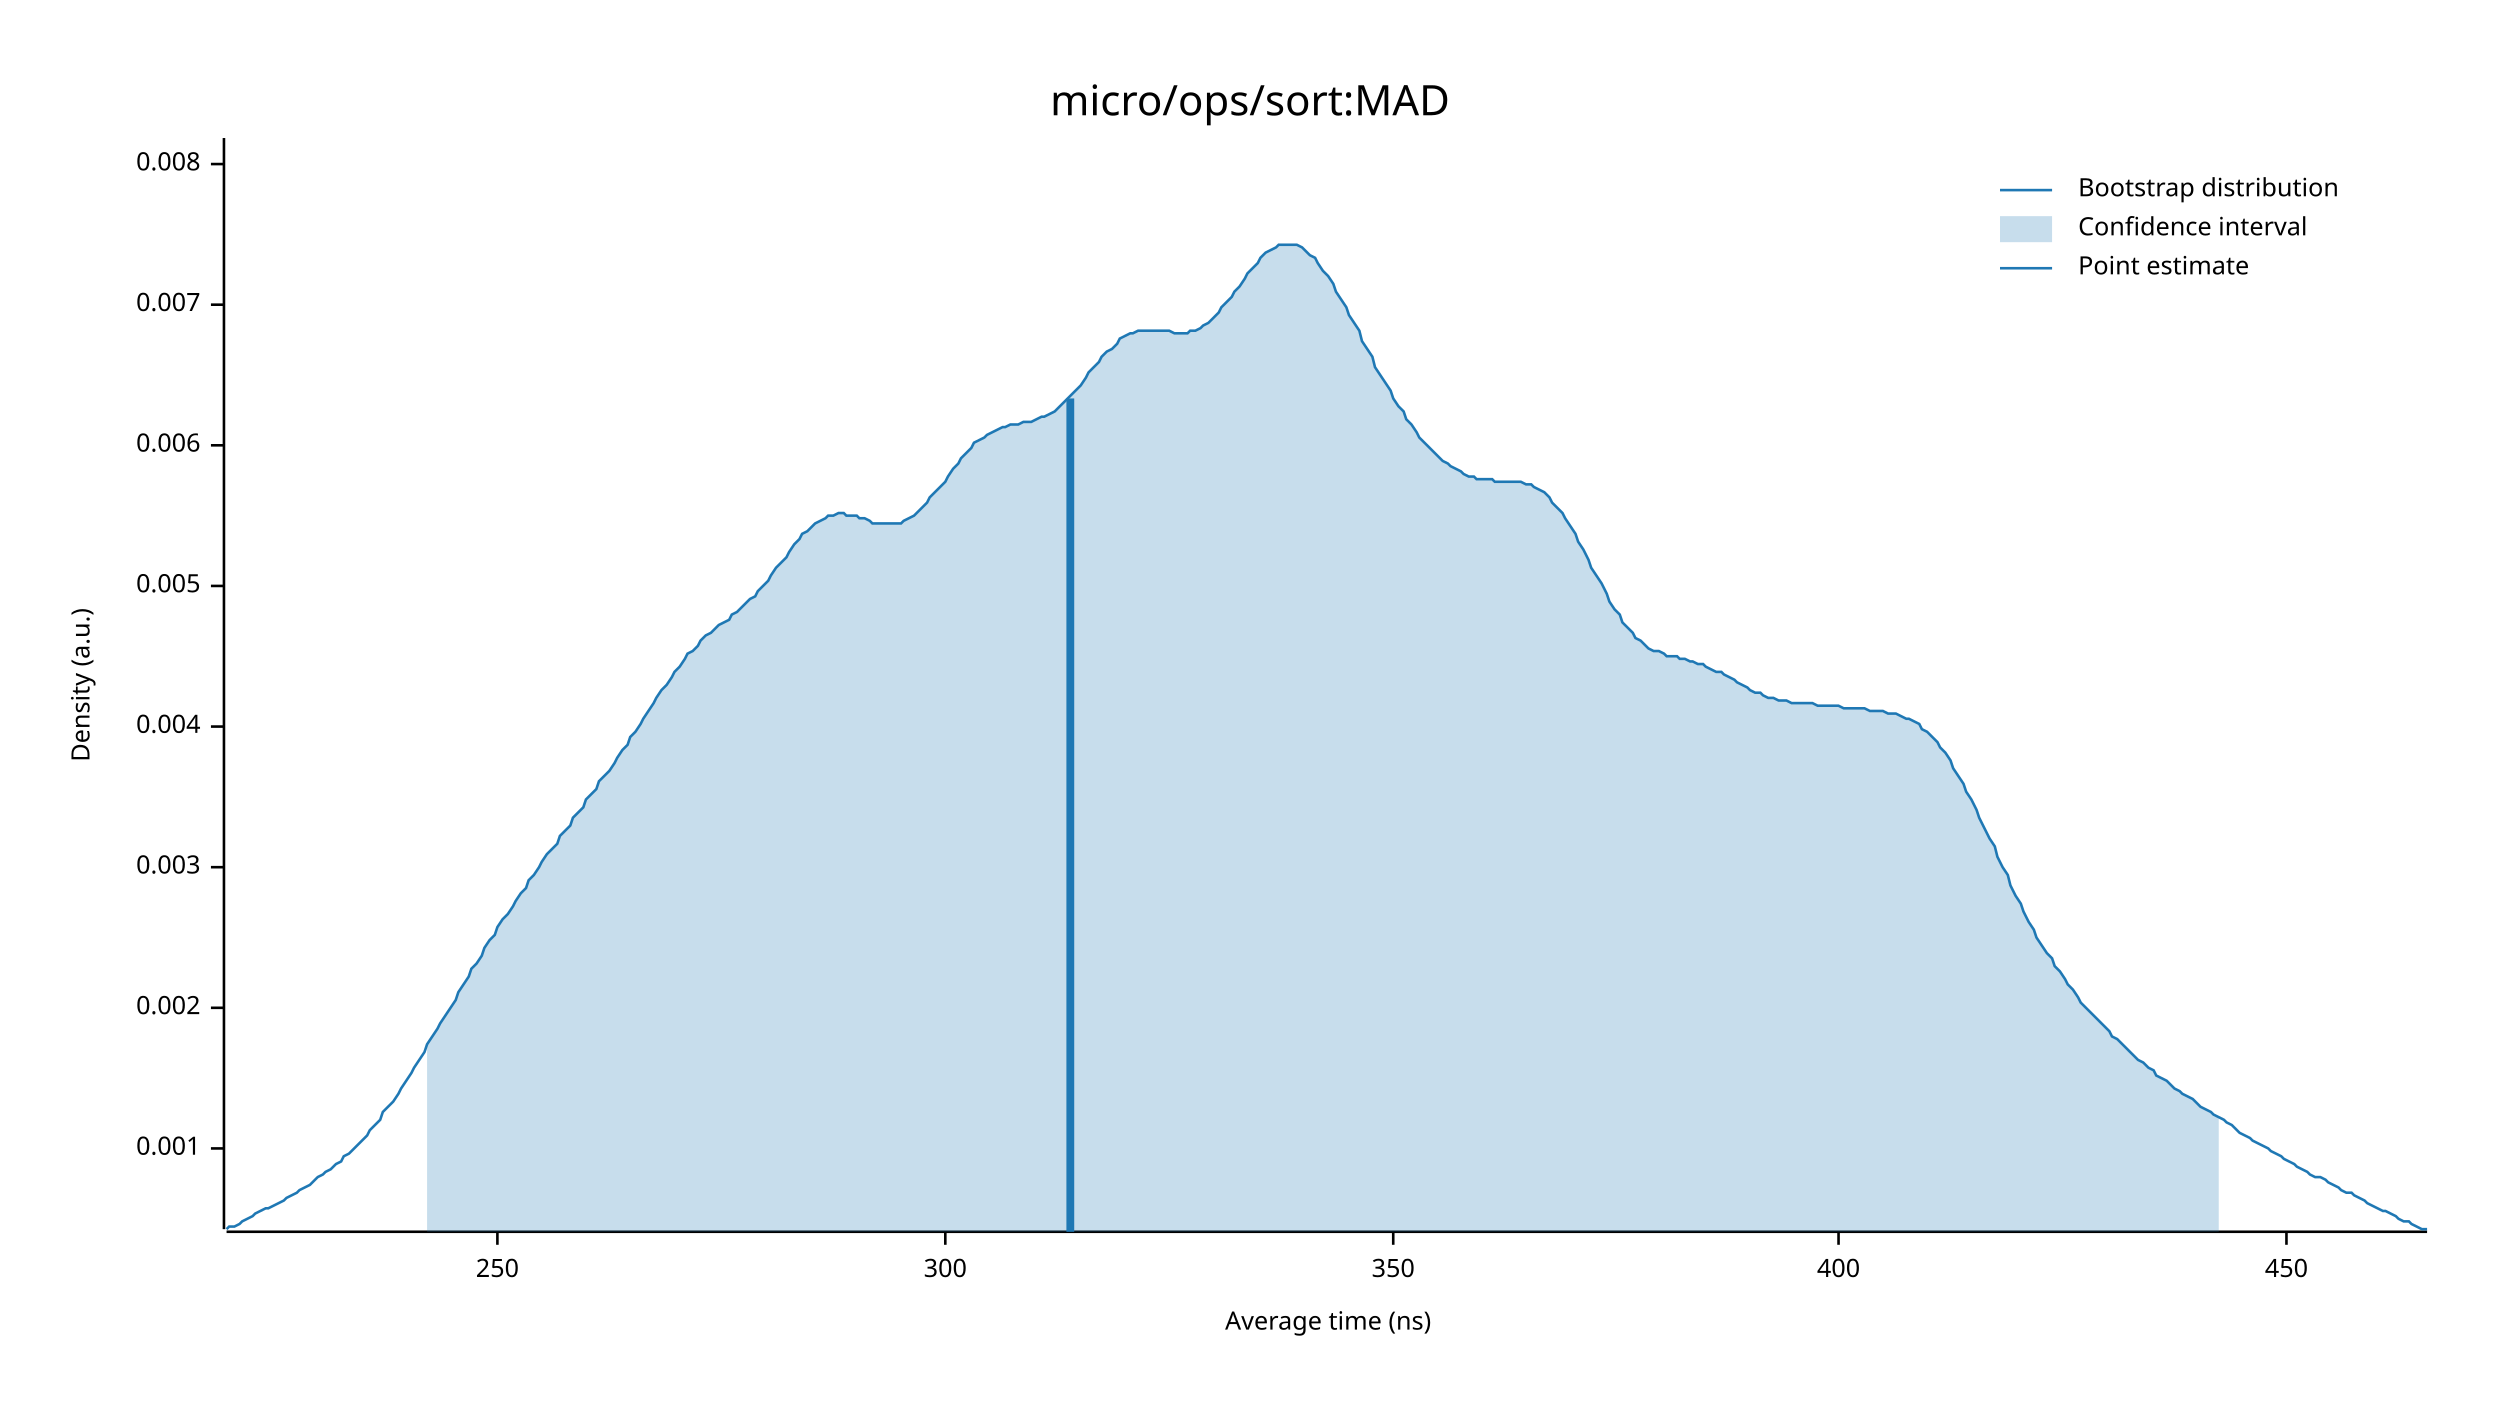
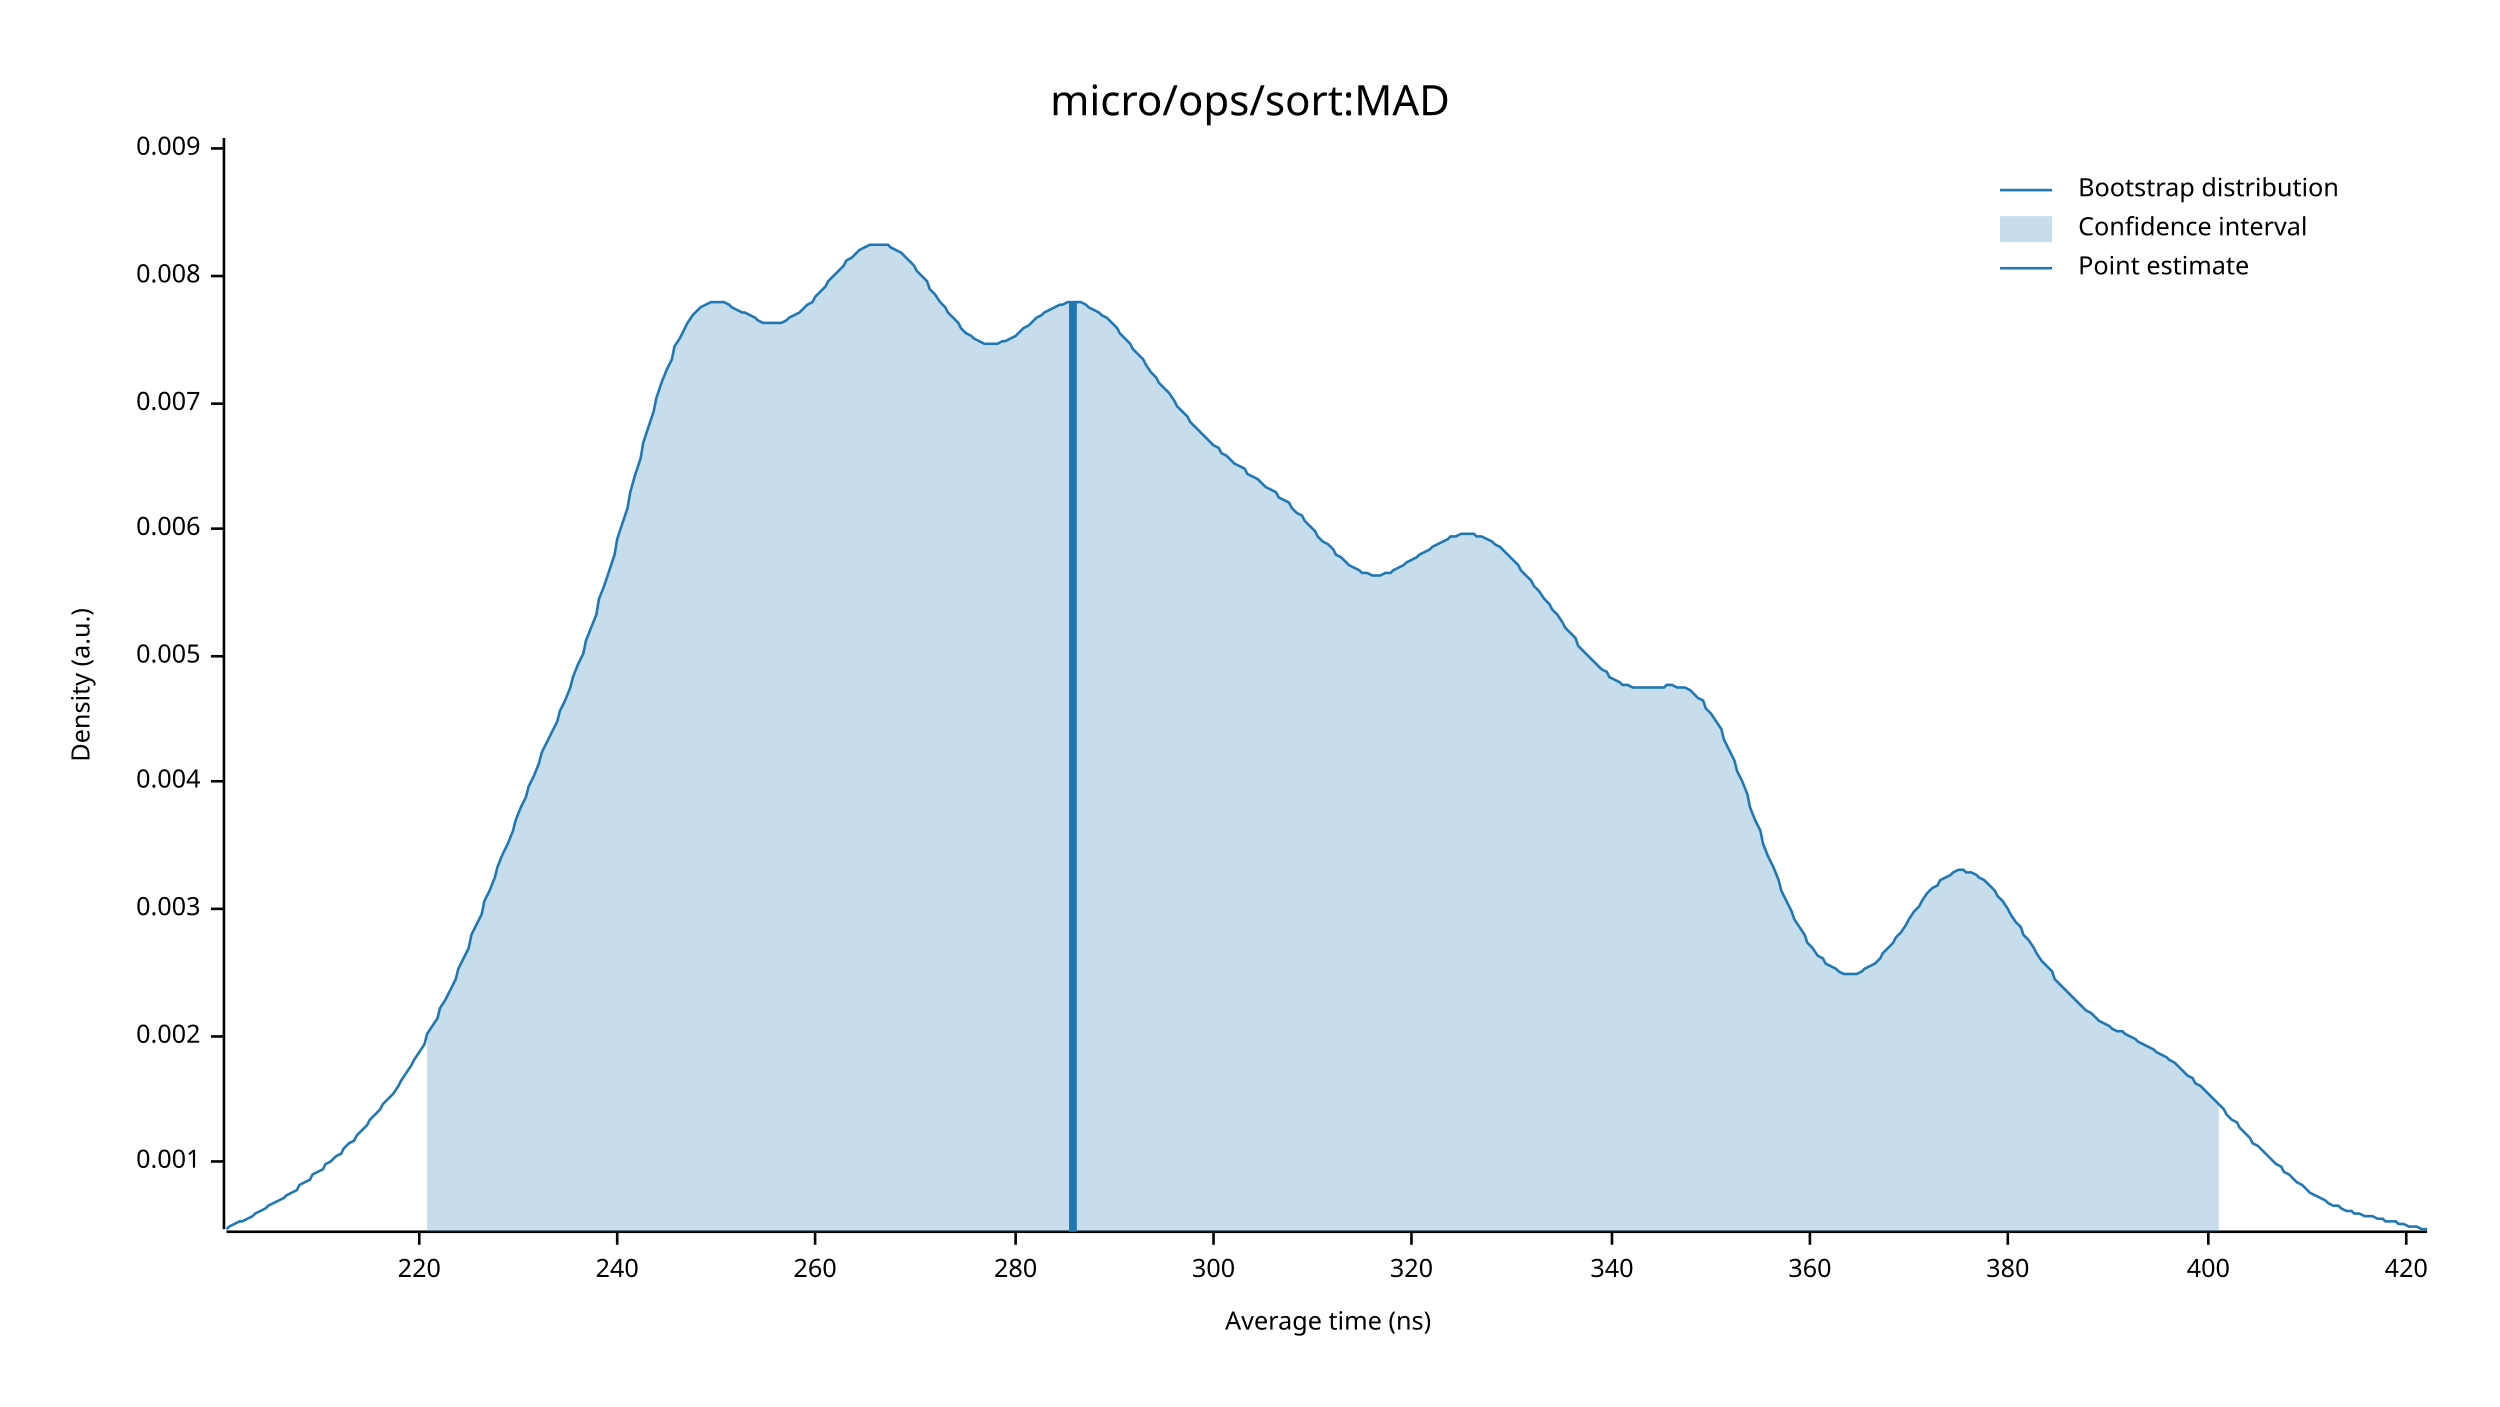
<svg xmlns="http://www.w3.org/2000/svg" width="960" height="540" viewBox="0 0 960 540">
  <text x="480" y="32" dy="0.76em" text-anchor="middle" font-family="sans-serif" font-size="16.129" opacity="1" fill="#000000">
micro/ops/sort:MAD
</text>
  <text x="27" y="263" dy="0.76em" text-anchor="middle" font-family="sans-serif" font-size="9.677" opacity="1" fill="#000000" transform="rotate(270, 27, 263)">
Density (a.u.)
</text>
  <text x="510" y="513" dy="-0.5ex" text-anchor="middle" font-family="sans-serif" font-size="9.677" opacity="1" fill="#000000">
Average time (ns)
</text>
  <polyline fill="none" opacity="1" stroke="#000000" stroke-width="1" points="86,53 86,472 " />
-   <text x="77" y="441" dy="0.5ex" text-anchor="end" font-family="sans-serif" font-size="9.677" opacity="1" fill="#000000">
+   <text x="77" y="446" dy="0.5ex" text-anchor="end" font-family="sans-serif" font-size="9.677" opacity="1" fill="#000000">
0.001
</text>
-   <polyline fill="none" opacity="1" stroke="#000000" stroke-width="1" points="81,441 86,441 " />
-   <text x="77" y="387" dy="0.5ex" text-anchor="end" font-family="sans-serif" font-size="9.677" opacity="1" fill="#000000">
+   <polyline fill="none" opacity="1" stroke="#000000" stroke-width="1" points="81,446 86,446 " />
+   <text x="77" y="398" dy="0.5ex" text-anchor="end" font-family="sans-serif" font-size="9.677" opacity="1" fill="#000000">
0.002
</text>
-   <polyline fill="none" opacity="1" stroke="#000000" stroke-width="1" points="81,387 86,387 " />
-   <text x="77" y="333" dy="0.5ex" text-anchor="end" font-family="sans-serif" font-size="9.677" opacity="1" fill="#000000">
+   <polyline fill="none" opacity="1" stroke="#000000" stroke-width="1" points="81,398 86,398 " />
+   <text x="77" y="349" dy="0.5ex" text-anchor="end" font-family="sans-serif" font-size="9.677" opacity="1" fill="#000000">
0.003
</text>
-   <polyline fill="none" opacity="1" stroke="#000000" stroke-width="1" points="81,333 86,333 " />
-   <text x="77" y="279" dy="0.5ex" text-anchor="end" font-family="sans-serif" font-size="9.677" opacity="1" fill="#000000">
+   <polyline fill="none" opacity="1" stroke="#000000" stroke-width="1" points="81,349 86,349 " />
+   <text x="77" y="300" dy="0.5ex" text-anchor="end" font-family="sans-serif" font-size="9.677" opacity="1" fill="#000000">
0.004
</text>
-   <polyline fill="none" opacity="1" stroke="#000000" stroke-width="1" points="81,279 86,279 " />
-   <text x="77" y="225" dy="0.5ex" text-anchor="end" font-family="sans-serif" font-size="9.677" opacity="1" fill="#000000">
+   <polyline fill="none" opacity="1" stroke="#000000" stroke-width="1" points="81,300 86,300 " />
+   <text x="77" y="252" dy="0.5ex" text-anchor="end" font-family="sans-serif" font-size="9.677" opacity="1" fill="#000000">
0.005
</text>
-   <polyline fill="none" opacity="1" stroke="#000000" stroke-width="1" points="81,225 86,225 " />
-   <text x="77" y="171" dy="0.5ex" text-anchor="end" font-family="sans-serif" font-size="9.677" opacity="1" fill="#000000">
+   <polyline fill="none" opacity="1" stroke="#000000" stroke-width="1" points="81,252 86,252 " />
+   <text x="77" y="203" dy="0.5ex" text-anchor="end" font-family="sans-serif" font-size="9.677" opacity="1" fill="#000000">
0.006
</text>
-   <polyline fill="none" opacity="1" stroke="#000000" stroke-width="1" points="81,171 86,171 " />
-   <text x="77" y="117" dy="0.5ex" text-anchor="end" font-family="sans-serif" font-size="9.677" opacity="1" fill="#000000">
+   <polyline fill="none" opacity="1" stroke="#000000" stroke-width="1" points="81,203 86,203 " />
+   <text x="77" y="155" dy="0.5ex" text-anchor="end" font-family="sans-serif" font-size="9.677" opacity="1" fill="#000000">
0.007
</text>
-   <polyline fill="none" opacity="1" stroke="#000000" stroke-width="1" points="81,117 86,117 " />
-   <text x="77" y="63" dy="0.5ex" text-anchor="end" font-family="sans-serif" font-size="9.677" opacity="1" fill="#000000">
+   <polyline fill="none" opacity="1" stroke="#000000" stroke-width="1" points="81,155 86,155 " />
+   <text x="77" y="106" dy="0.5ex" text-anchor="end" font-family="sans-serif" font-size="9.677" opacity="1" fill="#000000">
0.008
</text>
-   <polyline fill="none" opacity="1" stroke="#000000" stroke-width="1" points="81,63 86,63 " />
+   <polyline fill="none" opacity="1" stroke="#000000" stroke-width="1" points="81,106 86,106 " />
+   <text x="77" y="57" dy="0.5ex" text-anchor="end" font-family="sans-serif" font-size="9.677" opacity="1" fill="#000000">
+ 0.009
+ </text>
+   <polyline fill="none" opacity="1" stroke="#000000" stroke-width="1" points="81,57 86,57 " />
  <polyline fill="none" opacity="1" stroke="#000000" stroke-width="1" points="87,473 932,473 " />
-   <text x="191" y="483" dy="0.76em" text-anchor="middle" font-family="sans-serif" font-size="9.677" opacity="1" fill="#000000">
- 250
+   <text x="161" y="483" dy="0.76em" text-anchor="middle" font-family="sans-serif" font-size="9.677" opacity="1" fill="#000000">
+ 220
</text>
-   <polyline fill="none" opacity="1" stroke="#000000" stroke-width="1" points="191,473 191,478 " />
-   <text x="363" y="483" dy="0.76em" text-anchor="middle" font-family="sans-serif" font-size="9.677" opacity="1" fill="#000000">
+   <polyline fill="none" opacity="1" stroke="#000000" stroke-width="1" points="161,473 161,478 " />
+   <text x="237" y="483" dy="0.76em" text-anchor="middle" font-family="sans-serif" font-size="9.677" opacity="1" fill="#000000">
+ 240
+ </text>
+   <polyline fill="none" opacity="1" stroke="#000000" stroke-width="1" points="237,473 237,478 " />
+   <text x="313" y="483" dy="0.76em" text-anchor="middle" font-family="sans-serif" font-size="9.677" opacity="1" fill="#000000">
+ 260
+ </text>
+   <polyline fill="none" opacity="1" stroke="#000000" stroke-width="1" points="313,473 313,478 " />
+   <text x="390" y="483" dy="0.76em" text-anchor="middle" font-family="sans-serif" font-size="9.677" opacity="1" fill="#000000">
+ 280
+ </text>
+   <polyline fill="none" opacity="1" stroke="#000000" stroke-width="1" points="390,473 390,478 " />
+   <text x="466" y="483" dy="0.76em" text-anchor="middle" font-family="sans-serif" font-size="9.677" opacity="1" fill="#000000">
300
</text>
-   <polyline fill="none" opacity="1" stroke="#000000" stroke-width="1" points="363,473 363,478 " />
-   <text x="535" y="483" dy="0.76em" text-anchor="middle" font-family="sans-serif" font-size="9.677" opacity="1" fill="#000000">
- 350
+   <polyline fill="none" opacity="1" stroke="#000000" stroke-width="1" points="466,473 466,478 " />
+   <text x="542" y="483" dy="0.76em" text-anchor="middle" font-family="sans-serif" font-size="9.677" opacity="1" fill="#000000">
+ 320
</text>
-   <polyline fill="none" opacity="1" stroke="#000000" stroke-width="1" points="535,473 535,478 " />
-   <text x="706" y="483" dy="0.76em" text-anchor="middle" font-family="sans-serif" font-size="9.677" opacity="1" fill="#000000">
+   <polyline fill="none" opacity="1" stroke="#000000" stroke-width="1" points="542,473 542,478 " />
+   <text x="619" y="483" dy="0.76em" text-anchor="middle" font-family="sans-serif" font-size="9.677" opacity="1" fill="#000000">
+ 340
+ </text>
+   <polyline fill="none" opacity="1" stroke="#000000" stroke-width="1" points="619,473 619,478 " />
+   <text x="695" y="483" dy="0.76em" text-anchor="middle" font-family="sans-serif" font-size="9.677" opacity="1" fill="#000000">
+ 360
+ </text>
+   <polyline fill="none" opacity="1" stroke="#000000" stroke-width="1" points="695,473 695,478 " />
+   <text x="771" y="483" dy="0.76em" text-anchor="middle" font-family="sans-serif" font-size="9.677" opacity="1" fill="#000000">
+ 380
+ </text>
+   <polyline fill="none" opacity="1" stroke="#000000" stroke-width="1" points="771,473 771,478 " />
+   <text x="848" y="483" dy="0.76em" text-anchor="middle" font-family="sans-serif" font-size="9.677" opacity="1" fill="#000000">
400
</text>
-   <polyline fill="none" opacity="1" stroke="#000000" stroke-width="1" points="706,473 706,478 " />
-   <text x="878" y="483" dy="0.76em" text-anchor="middle" font-family="sans-serif" font-size="9.677" opacity="1" fill="#000000">
- 450
+   <polyline fill="none" opacity="1" stroke="#000000" stroke-width="1" points="848,473 848,478 " />
+   <text x="924" y="483" dy="0.76em" text-anchor="middle" font-family="sans-serif" font-size="9.677" opacity="1" fill="#000000">
+ 420
</text>
-   <polyline fill="none" opacity="1" stroke="#000000" stroke-width="1" points="878,473 878,478 " />
-   <polyline fill="none" opacity="1" stroke="#1F78B4" stroke-width="1" points="87,472 88,471 90,471 92,470 93,469 95,468 97,467 98,466 100,465 102,464 103,464 105,463 107,462 109,461 110,460 112,459 114,458 115,457 117,456 119,455 120,454 122,452 124,451 125,450 127,449 129,447 131,446 132,444 134,443 136,441 137,440 139,438 141,436 142,434 144,432 146,430 147,427 149,425 151,423 153,420 154,418 156,415 158,412 159,410 161,407 163,404 164,401 166,398 168,395 169,393 171,390 173,387 175,384 176,381 178,378 180,375 181,372 183,370 185,367 186,364 188,361 190,359 191,356 193,353 195,351 197,348 198,346 200,343 202,341 203,338 205,336 207,333 208,331 210,328 212,326 214,324 215,321 217,319 219,317 220,314 222,312 224,310 225,307 227,305 229,303 230,300 232,298 234,296 236,293 237,291 239,288 241,286 242,283 244,281 246,278 247,276 249,273 251,270 252,268 254,265 256,263 258,260 259,258 261,256 263,253 264,251 266,250 268,248 269,246 271,244 273,243 274,242 276,240 278,239 280,238 281,236 283,235 285,233 286,232 288,230 290,229 291,227 293,225 295,223 296,221 298,218 300,216 302,214 303,212 305,209 307,207 308,205 310,204 312,202 313,201 315,200 317,199 318,198 320,198 322,197 324,197 325,198 327,198 329,198 330,199 332,199 334,200 335,201 337,201 339,201 341,201 342,201 344,201 346,201 347,200 349,199 351,198 352,197 354,195 356,193 357,191 359,189 361,187 363,185 364,183 366,180 368,178 369,176 371,174 373,172 374,170 376,169 378,168 379,167 381,166 383,165 385,164 386,164 388,163 390,163 391,163 393,162 395,162 396,162 398,161 400,160 401,160 403,159 405,158 407,156 408,155 410,153 412,151 413,150 415,148 417,145 418,143 420,141 422,139 423,137 425,135 427,134 429,132 430,130 432,129 434,128 435,128 437,127 439,127 440,127 442,127 444,127 445,127 447,127 449,127 451,128 452,128 454,128 456,128 457,127 459,127 461,126 462,125 464,124 466,122 468,120 469,118 471,116 473,114 474,112 476,110 478,107 479,105 481,103 483,101 484,99 486,97 488,96 490,95 491,94 493,94 495,94 496,94 498,94 500,95 501,96 503,98 505,99 506,101 508,104 510,106 512,109 513,112 515,115 517,118 518,121 520,124 522,127 523,131 525,134 527,137 528,141 530,144 532,147 534,150 535,153 537,156 539,158 540,161 542,163 544,166 545,168 547,170 549,172 550,173 552,175 554,177 556,178 557,179 559,180 561,181 562,182 564,183 566,183 567,184 569,184 571,184 573,184 574,185 576,185 578,185 579,185 581,185 583,185 584,185 586,186 588,186 589,187 591,188 593,189 595,191 596,193 598,195 600,197 601,199 603,202 605,205 606,208 608,211 610,215 611,218 613,221 615,224 617,228 618,231 620,234 622,236 623,239 625,241 627,243 628,245 630,246 632,248 633,249 635,250 637,250 639,251 640,252 642,252 644,252 645,253 647,253 649,254 650,254 652,255 654,255 655,256 657,257 659,258 661,258 662,259 664,260 666,261 667,262 669,263 671,264 672,265 674,266 676,266 677,267 679,268 681,268 683,269 684,269 686,269 688,270 689,270 691,270 693,270 694,270 696,270 698,271 700,271 701,271 703,271 705,271 706,271 708,272 710,272 711,272 713,272 715,272 716,272 718,273 720,273 722,273 723,273 725,274 727,274 728,274 730,275 732,276 733,276 735,277 737,278 738,280 740,281 742,283 744,285 745,287 747,289 749,292 750,295 752,298 754,301 755,304 757,307 759,311 760,314 762,318 764,322 766,325 767,329 769,333 771,336 772,340 774,344 776,347 777,350 779,354 781,357 782,360 784,363 786,366 788,368 789,371 791,373 793,376 794,378 796,380 798,383 799,385 801,387 803,389 804,390 806,392 808,394 810,396 811,398 813,399 815,401 816,402 818,404 820,406 821,407 823,408 825,410 827,411 828,413 830,414 832,415 833,416 835,418 837,419 838,420 840,421 842,422 843,423 845,425 847,426 849,427 850,428 852,429 854,430 855,431 857,432 859,434 860,435 862,436 864,437 865,438 867,439 869,440 871,441 872,442 874,443 876,444 877,445 879,446 881,447 882,448 884,449 886,450 887,451 889,452 891,452 893,453 894,454 896,455 898,456 899,457 901,458 903,458 904,459 906,460 908,461 909,462 911,463 913,464 915,465 916,465 918,466 920,467 921,468 923,469 925,469 926,470 928,471 930,472 932,472 " />
-   <polygon opacity="0.25" fill="#1F78B4" points="164,401 166,398 168,395 169,393 171,390 173,387 175,384 176,381 178,378 180,375 181,372 183,370 185,367 186,364 188,361 190,359 191,356 193,353 195,351 197,348 198,346 200,343 202,341 203,338 205,336 207,333 208,331 210,328 212,326 214,324 215,321 217,319 219,317 220,314 222,312 224,310 225,307 227,305 229,303 230,300 232,298 234,296 236,293 237,291 239,288 241,286 242,283 244,281 246,278 247,276 249,273 251,270 252,268 254,265 256,263 258,260 259,258 261,256 263,253 264,251 266,250 268,248 269,246 271,244 273,243 274,242 276,240 278,239 280,238 281,236 283,235 285,233 286,232 288,230 290,229 291,227 293,225 295,223 296,221 298,218 300,216 302,214 303,212 305,209 307,207 308,205 310,204 312,202 313,201 315,200 317,199 318,198 320,198 322,197 324,197 325,198 327,198 329,198 330,199 332,199 334,200 335,201 337,201 339,201 341,201 342,201 344,201 346,201 347,200 349,199 351,198 352,197 354,195 356,193 357,191 359,189 361,187 363,185 364,183 366,180 368,178 369,176 371,174 373,172 374,170 376,169 378,168 379,167 381,166 383,165 385,164 386,164 388,163 390,163 391,163 393,162 395,162 396,162 398,161 400,160 401,160 403,159 405,158 407,156 408,155 410,153 412,151 413,150 415,148 417,145 418,143 420,141 422,139 423,137 425,135 427,134 429,132 430,130 432,129 434,128 435,128 437,127 439,127 440,127 442,127 444,127 445,127 447,127 449,127 451,128 452,128 454,128 456,128 457,127 459,127 461,126 462,125 464,124 466,122 468,120 469,118 471,116 473,114 474,112 476,110 478,107 479,105 481,103 483,101 484,99 486,97 488,96 490,95 491,94 493,94 495,94 496,94 498,94 500,95 501,96 503,98 505,99 506,101 508,104 510,106 512,109 513,112 515,115 517,118 518,121 520,124 522,127 523,131 525,134 527,137 528,141 530,144 532,147 534,150 535,153 537,156 539,158 540,161 542,163 544,166 545,168 547,170 549,172 550,173 552,175 554,177 556,178 557,179 559,180 561,181 562,182 564,183 566,183 567,184 569,184 571,184 573,184 574,185 576,185 578,185 579,185 581,185 583,185 584,185 586,186 588,186 589,187 591,188 593,189 595,191 596,193 598,195 600,197 601,199 603,202 605,205 606,208 608,211 610,215 611,218 613,221 615,224 617,228 618,231 620,234 622,236 623,239 625,241 627,243 628,245 630,246 632,248 633,249 635,250 637,250 639,251 640,252 642,252 644,252 645,253 647,253 649,254 650,254 652,255 654,255 655,256 657,257 659,258 661,258 662,259 664,260 666,261 667,262 669,263 671,264 672,265 674,266 676,266 677,267 679,268 681,268 683,269 684,269 686,269 688,270 689,270 691,270 693,270 694,270 696,270 698,271 700,271 701,271 703,271 705,271 706,271 708,272 710,272 711,272 713,272 715,272 716,272 718,273 720,273 722,273 723,273 725,274 727,274 728,274 730,275 732,276 733,276 735,277 737,278 738,280 740,281 742,283 744,285 745,287 747,289 749,292 750,295 752,298 754,301 755,304 757,307 759,311 760,314 762,318 764,322 766,325 767,329 769,333 771,336 772,340 774,344 776,347 777,350 779,354 781,357 782,360 784,363 786,366 788,368 789,371 791,373 793,376 794,378 796,380 798,383 799,385 801,387 803,389 804,390 806,392 808,394 810,396 811,398 813,399 815,401 816,402 818,404 820,406 821,407 823,408 825,410 827,411 828,413 830,414 832,415 833,416 835,418 837,419 838,420 840,421 842,422 843,423 845,425 847,426 849,427 850,428 852,429 852,473 164,473 " />
-   <polyline fill="none" opacity="1" stroke="#1F78B4" stroke-width="3" points="411,473 411,153 " />
+   <polyline fill="none" opacity="1" stroke="#000000" stroke-width="1" points="924,473 924,478 " />
+   <polyline fill="none" opacity="1" stroke="#1F78B4" stroke-width="1" points="87,472 88,471 90,470 92,469 93,469 95,468 97,467 98,466 100,465 102,464 103,463 105,462 107,461 109,460 110,459 112,458 114,457 115,455 117,454 119,453 120,451 122,450 124,449 125,447 127,446 129,444 131,443 132,441 134,439 136,438 137,436 139,434 141,432 142,430 144,428 146,426 147,424 149,422 151,420 153,417 154,415 156,412 158,409 159,407 161,404 163,401 164,397 166,394 168,391 169,387 171,384 173,380 175,376 176,372 178,368 180,364 181,359 183,355 185,351 186,346 188,342 190,337 191,333 193,328 195,324 197,319 198,315 200,310 202,306 203,302 205,298 207,293 208,289 210,285 212,281 214,277 215,273 217,269 219,264 220,260 222,255 224,251 225,246 227,241 229,236 230,230 232,225 234,219 236,213 237,207 239,201 241,195 242,189 244,182 246,176 247,170 249,164 251,158 252,153 254,147 256,142 258,138 259,133 261,130 263,126 264,124 266,121 268,119 269,118 271,117 273,116 274,116 276,116 278,116 280,117 281,118 283,119 285,120 286,120 288,121 290,122 291,123 293,124 295,124 296,124 298,124 300,124 302,123 303,122 305,121 307,120 308,119 310,117 312,116 313,114 315,112 317,110 318,108 320,106 322,104 324,102 325,100 327,99 329,97 330,96 332,95 334,94 335,94 337,94 339,94 341,94 342,95 344,96 346,97 347,98 349,100 351,102 352,104 354,106 356,108 357,111 359,113 361,116 363,118 364,120 366,122 368,124 369,126 371,128 373,129 374,130 376,131 378,132 379,132 381,132 383,132 385,131 386,131 388,130 390,129 391,128 393,126 395,125 396,124 398,122 400,121 401,120 403,119 405,118 407,117 408,117 410,116 412,116 413,116 415,116 417,117 418,118 420,119 422,120 423,121 425,122 427,124 429,126 430,128 432,130 434,132 435,134 437,136 439,138 440,140 442,143 444,145 445,147 447,149 449,151 451,154 452,156 454,158 456,160 457,162 459,164 461,166 462,167 464,169 466,171 468,172 469,174 471,175 473,177 474,178 476,179 478,180 479,182 481,183 483,184 484,185 486,187 488,188 490,189 491,191 493,192 495,193 496,195 498,197 500,198 501,200 503,202 505,204 506,206 508,208 510,209 512,211 513,213 515,214 517,216 518,217 520,218 522,219 523,220 525,220 527,221 528,221 530,221 532,220 534,220 535,219 537,218 539,217 540,216 542,215 544,214 545,213 547,212 549,211 550,210 552,209 554,208 556,207 557,206 559,206 561,205 562,205 564,205 566,205 567,206 569,206 571,207 573,208 574,209 576,210 578,212 579,213 581,215 583,217 584,219 586,221 588,223 589,225 591,227 593,230 595,232 596,234 598,236 600,239 601,241 603,243 605,245 606,248 608,250 610,252 611,253 613,255 615,257 617,258 618,260 620,261 622,262 623,263 625,263 627,264 628,264 630,264 632,264 633,264 635,264 637,264 639,264 640,263 642,263 644,264 645,264 647,264 649,265 650,266 652,268 654,269 655,272 657,274 659,277 661,280 662,284 664,288 666,292 667,296 669,300 671,305 672,310 674,315 676,319 677,324 679,329 681,333 683,338 684,342 686,346 688,350 689,353 691,356 693,359 694,362 696,364 698,367 700,368 701,370 703,371 705,372 706,373 708,374 710,374 711,374 713,374 715,373 716,372 718,371 720,370 722,368 723,366 725,364 727,362 728,360 730,358 732,355 733,353 735,350 737,348 738,346 740,343 742,341 744,340 745,338 747,337 749,336 750,335 752,334 754,334 755,335 757,335 759,336 760,337 762,338 764,340 766,342 767,344 769,346 771,349 772,351 774,354 776,356 777,359 779,361 781,364 782,366 784,369 786,371 788,373 789,376 791,378 793,380 794,381 796,383 798,385 799,386 801,388 803,389 804,390 806,392 808,393 810,394 811,395 813,396 815,396 816,397 818,398 820,399 821,400 823,401 825,402 827,403 828,404 830,405 832,406 833,407 835,408 837,410 838,411 840,413 842,414 843,416 845,417 847,419 849,421 850,422 852,424 854,426 855,428 857,430 859,431 860,433 862,435 864,437 865,439 867,440 869,442 871,444 872,445 874,447 876,448 877,450 879,451 881,453 882,454 884,455 886,457 887,458 889,459 891,460 893,461 894,462 896,463 898,463 899,464 901,465 903,465 904,466 906,466 908,467 909,467 911,467 913,468 915,468 916,469 918,469 920,469 921,470 923,470 925,471 926,471 928,471 930,472 932,472 " />
+   <polygon opacity="0.25" fill="#1F78B4" points="164,397 166,394 168,391 169,387 171,384 173,380 175,376 176,372 178,368 180,364 181,359 183,355 185,351 186,346 188,342 190,337 191,333 193,328 195,324 197,319 198,315 200,310 202,306 203,302 205,298 207,293 208,289 210,285 212,281 214,277 215,273 217,269 219,264 220,260 222,255 224,251 225,246 227,241 229,236 230,230 232,225 234,219 236,213 237,207 239,201 241,195 242,189 244,182 246,176 247,170 249,164 251,158 252,153 254,147 256,142 258,138 259,133 261,130 263,126 264,124 266,121 268,119 269,118 271,117 273,116 274,116 276,116 278,116 280,117 281,118 283,119 285,120 286,120 288,121 290,122 291,123 293,124 295,124 296,124 298,124 300,124 302,123 303,122 305,121 307,120 308,119 310,117 312,116 313,114 315,112 317,110 318,108 320,106 322,104 324,102 325,100 327,99 329,97 330,96 332,95 334,94 335,94 337,94 339,94 341,94 342,95 344,96 346,97 347,98 349,100 351,102 352,104 354,106 356,108 357,111 359,113 361,116 363,118 364,120 366,122 368,124 369,126 371,128 373,129 374,130 376,131 378,132 379,132 381,132 383,132 385,131 386,131 388,130 390,129 391,128 393,126 395,125 396,124 398,122 400,121 401,120 403,119 405,118 407,117 408,117 410,116 412,116 413,116 415,116 417,117 418,118 420,119 422,120 423,121 425,122 427,124 429,126 430,128 432,130 434,132 435,134 437,136 439,138 440,140 442,143 444,145 445,147 447,149 449,151 451,154 452,156 454,158 456,160 457,162 459,164 461,166 462,167 464,169 466,171 468,172 469,174 471,175 473,177 474,178 476,179 478,180 479,182 481,183 483,184 484,185 486,187 488,188 490,189 491,191 493,192 495,193 496,195 498,197 500,198 501,200 503,202 505,204 506,206 508,208 510,209 512,211 513,213 515,214 517,216 518,217 520,218 522,219 523,220 525,220 527,221 528,221 530,221 532,220 534,220 535,219 537,218 539,217 540,216 542,215 544,214 545,213 547,212 549,211 550,210 552,209 554,208 556,207 557,206 559,206 561,205 562,205 564,205 566,205 567,206 569,206 571,207 573,208 574,209 576,210 578,212 579,213 581,215 583,217 584,219 586,221 588,223 589,225 591,227 593,230 595,232 596,234 598,236 600,239 601,241 603,243 605,245 606,248 608,250 610,252 611,253 613,255 615,257 617,258 618,260 620,261 622,262 623,263 625,263 627,264 628,264 630,264 632,264 633,264 635,264 637,264 639,264 640,263 642,263 644,264 645,264 647,264 649,265 650,266 652,268 654,269 655,272 657,274 659,277 661,280 662,284 664,288 666,292 667,296 669,300 671,305 672,310 674,315 676,319 677,324 679,329 681,333 683,338 684,342 686,346 688,350 689,353 691,356 693,359 694,362 696,364 698,367 700,368 701,370 703,371 705,372 706,373 708,374 710,374 711,374 713,374 715,373 716,372 718,371 720,370 722,368 723,366 725,364 727,362 728,360 730,358 732,355 733,353 735,350 737,348 738,346 740,343 742,341 744,340 745,338 747,337 749,336 750,335 752,334 754,334 755,335 757,335 759,336 760,337 762,338 764,340 766,342 767,344 769,346 771,349 772,351 774,354 776,356 777,359 779,361 781,364 782,366 784,369 786,371 788,373 789,376 791,378 793,380 794,381 796,383 798,385 799,386 801,388 803,389 804,390 806,392 808,393 810,394 811,395 813,396 815,396 816,397 818,398 820,399 821,400 823,401 825,402 827,403 828,404 830,405 832,406 833,407 835,408 837,410 838,411 840,413 842,414 843,416 845,417 847,419 849,421 850,422 852,424 852,473 164,473 " />
+   <polyline fill="none" opacity="1" stroke="#1F78B4" stroke-width="3" points="412,473 412,116 " />
  <text x="798" y="68" dy="0.76em" text-anchor="start" font-family="sans-serif" font-size="9.677" opacity="1" fill="#000000">
Bootstrap distribution
</text>
  <text x="798" y="83" dy="0.76em" text-anchor="start" font-family="sans-serif" font-size="9.677" opacity="1" fill="#000000">
Confidence interval
</text>
  <text x="798" y="98" dy="0.76em" text-anchor="start" font-family="sans-serif" font-size="9.677" opacity="1" fill="#000000">
Point estimate
</text>
  <polyline fill="none" opacity="1" stroke="#1F78B4" stroke-width="1" points="768,73 788,73 " />
  <rect x="768" y="83" width="20" height="10" opacity="0.25" fill="#1F78B4" stroke="none" />
  <polyline fill="none" opacity="1" stroke="#1F78B4" stroke-width="1" points="768,103 788,103 " />
</svg>
